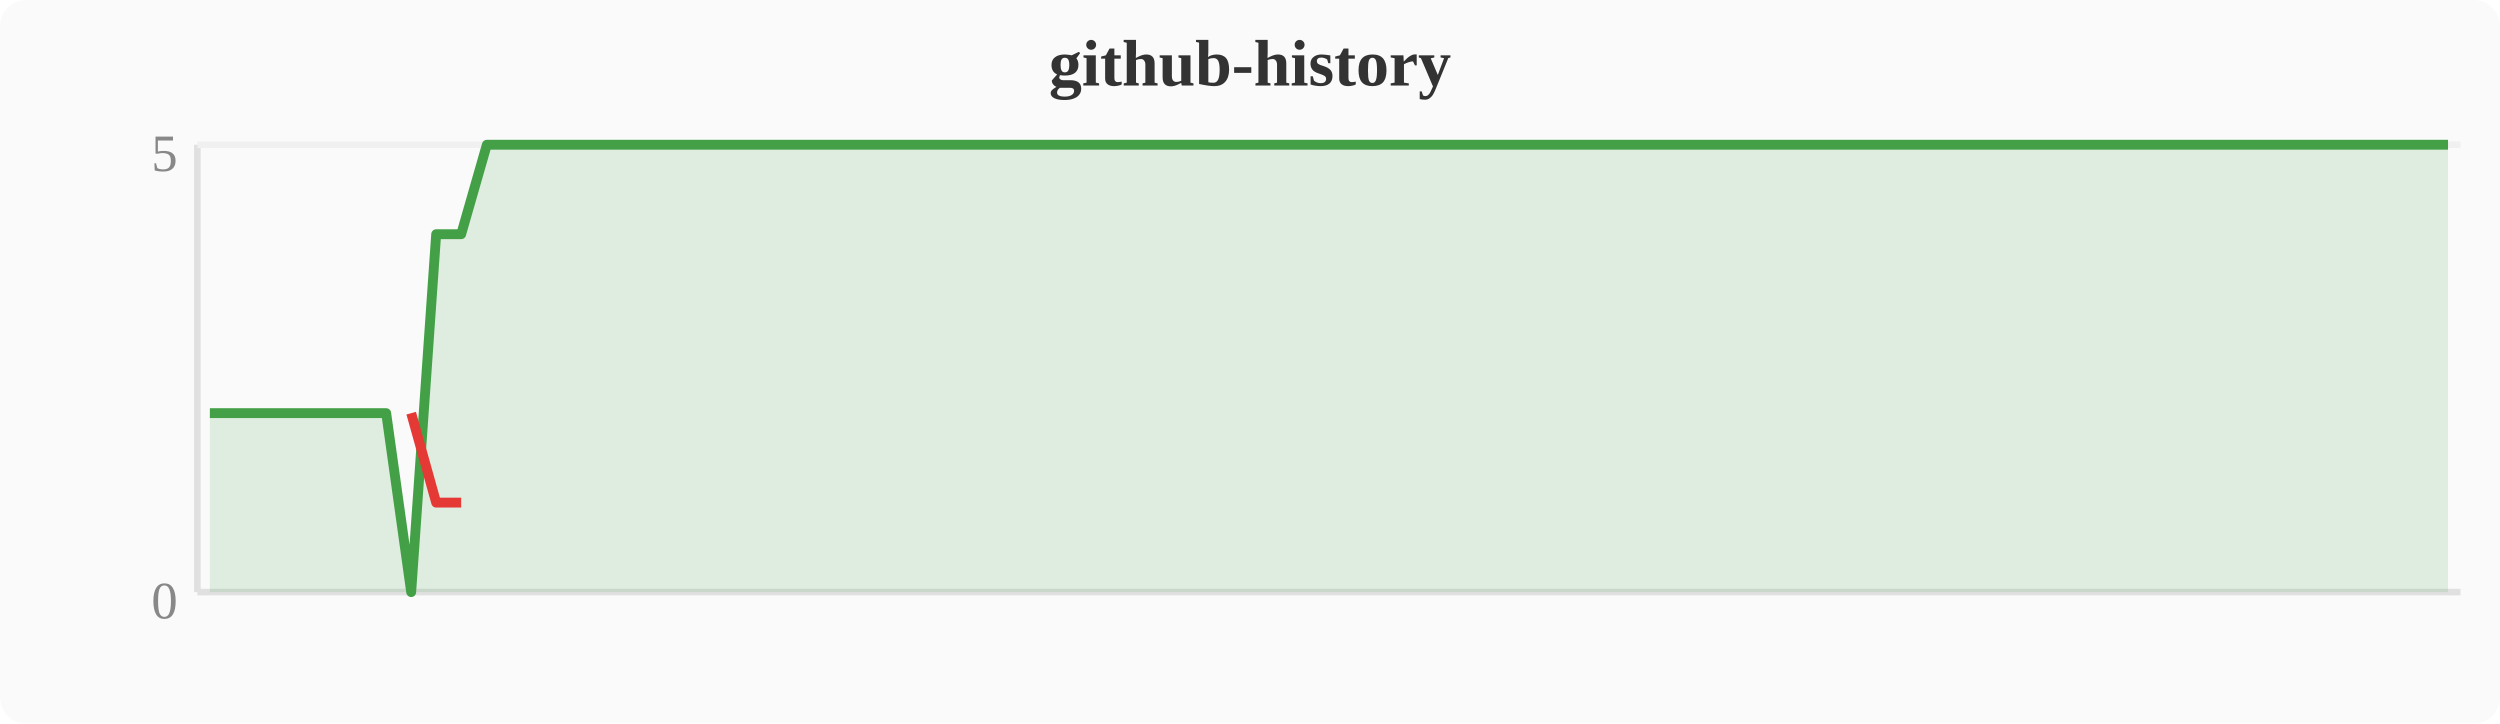
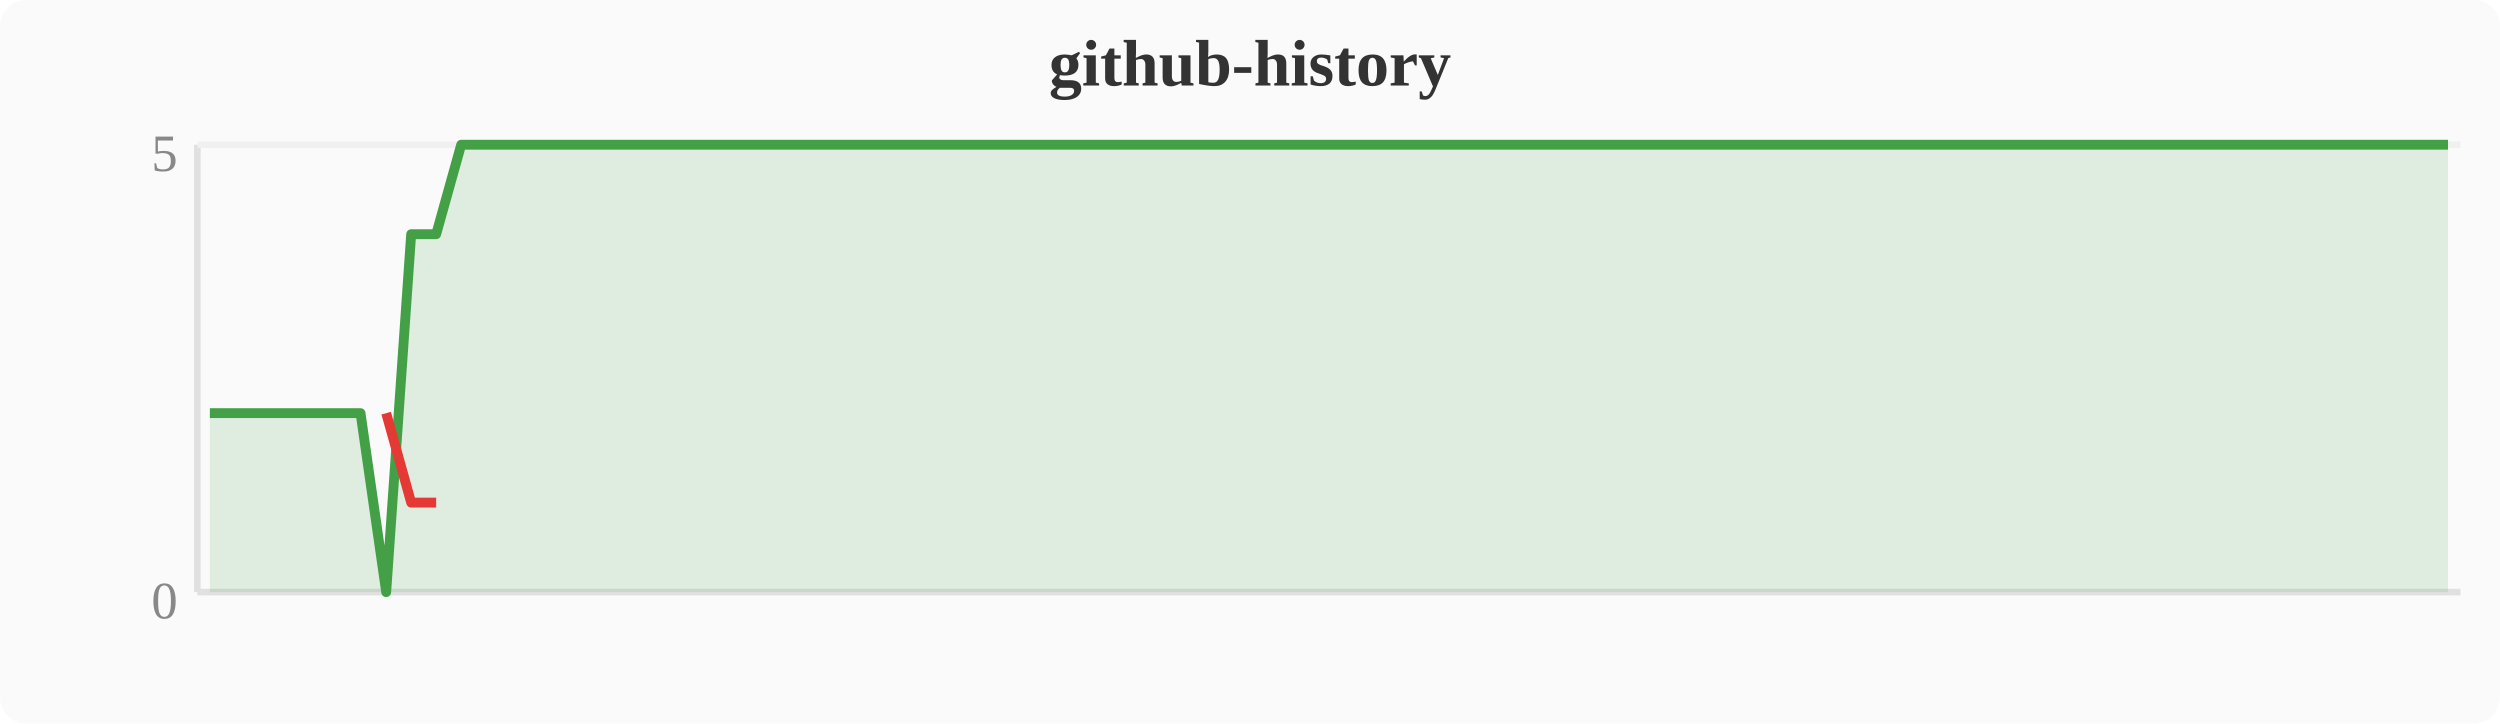
<svg xmlns="http://www.w3.org/2000/svg" width="380" height="110" viewBox="0 0 380 110">
  <rect width="380" height="110" fill="#fafafa" rx="4" />
  <text x="190" y="13" text-anchor="middle" font-size="10" font-weight="bold" fill="#333">github-history</text>
  <line x1="30" y1="22" x2="30" y2="90" stroke="#e0e0e0" stroke-width="1" />
  <line x1="30" y1="90" x2="374" y2="90" stroke="#e0e0e0" stroke-width="1" />
  <line x1="30" y1="22" x2="374" y2="22" stroke="#f0f0f0" stroke-width="1" />
  <text x="27" y="94" text-anchor="end" font-size="8" fill="#888">0</text>
  <text x="27" y="26" text-anchor="end" font-size="8" fill="#888">5</text>
-   <polygon points="31.9,62.8 35.7,62.8 39.6,62.8 43.4,62.8 47.2,62.8 51.0,62.8 54.8,62.8 58.7,62.8 62.5,90.0 66.3,35.6 70.1,35.6 74.0,22.0 77.8,22.0 81.6,22.0 85.4,22.0 89.2,22.0 93.1,22.0 96.9,22.0 100.7,22.0 104.5,22.0 108.4,22.0 112.2,22.0 116.0,22.0 119.8,22.0 123.6,22.0 127.5,22.0 131.3,22.0 135.1,22.0 138.9,22.0 142.8,22.0 146.6,22.0 150.4,22.0 154.2,22.0 158.0,22.0 161.9,22.0 165.7,22.0 169.5,22.0 173.3,22.0 177.2,22.0 181.0,22.0 184.8,22.0 188.6,22.0 192.4,22.0 196.3,22.0 200.1,22.0 203.9,22.0 207.7,22.0 211.6,22.0 215.4,22.0 219.2,22.0 223.0,22.0 226.8,22.0 230.7,22.0 234.5,22.0 238.3,22.0 242.1,22.0 246.0,22.0 249.8,22.0 253.6,22.0 257.4,22.0 261.2,22.0 265.1,22.0 268.9,22.0 272.7,22.0 276.5,22.0 280.4,22.0 284.2,22.0 288.0,22.0 291.8,22.0 295.6,22.0 299.5,22.0 303.3,22.0 307.1,22.0 310.9,22.0 314.8,22.0 318.6,22.0 322.4,22.0 326.2,22.0 330.0,22.0 333.9,22.0 337.7,22.0 341.5,22.0 345.3,22.0 349.2,22.0 353.0,22.0 356.8,22.0 360.6,22.0 364.4,22.0 368.3,22.0 372.1,22.0 372.1,90 31.9,90" fill="#43a047" opacity="0.15" />
-   <polyline points="31.9,62.8 35.7,62.8 39.6,62.8 43.4,62.8 47.2,62.8 51.0,62.8 54.8,62.8 58.7,62.8 62.5,90.0 66.3,35.6 70.1,35.6 74.0,22.0 77.8,22.0 81.6,22.0 85.4,22.0 89.2,22.0 93.1,22.0 96.9,22.0 100.7,22.0 104.5,22.0 108.4,22.0 112.2,22.0 116.0,22.0 119.8,22.0 123.6,22.0 127.5,22.0 131.3,22.0 135.1,22.0 138.9,22.0 142.8,22.0 146.6,22.0 150.4,22.0 154.2,22.0 158.0,22.0 161.9,22.0 165.7,22.0 169.5,22.0 173.3,22.0 177.2,22.0 181.0,22.0 184.8,22.0 188.6,22.0 192.4,22.0 196.3,22.0 200.1,22.0 203.9,22.0 207.7,22.0 211.6,22.0 215.4,22.0 219.2,22.0 223.0,22.0 226.8,22.0 230.7,22.0 234.5,22.0 238.3,22.0 242.1,22.0 246.0,22.0 249.8,22.0 253.6,22.0 257.4,22.0 261.2,22.0 265.1,22.0 268.9,22.0 272.7,22.0 276.5,22.0 280.4,22.0 284.2,22.0 288.0,22.0 291.8,22.0 295.6,22.0 299.5,22.0 303.3,22.0 307.1,22.0 310.9,22.0 314.8,22.0 318.6,22.0 322.4,22.0 326.2,22.0 330.0,22.0 333.9,22.0 337.7,22.0 341.5,22.0 345.3,22.0 349.2,22.0 353.0,22.0 356.8,22.0 360.6,22.0 364.4,22.0 368.3,22.0 372.1,22.0" fill="none" stroke="#43a047" stroke-width="1.5" stroke-linejoin="round" />
-   <polyline points="62.5,62.8 66.3,76.4 70.1,76.4" fill="none" stroke="#e53935" stroke-width="1.5" stroke-linejoin="round" />
+   <polygon points="31.9,62.8 35.7,62.8 39.6,62.8 43.4,62.8 47.2,62.8 51.0,62.8 54.8,62.8 58.7,90.0 62.5,35.6 66.3,35.6 70.1,22.0 74.0,22.0 77.8,22.0 81.6,22.0 85.4,22.0 89.2,22.0 93.1,22.0 96.9,22.0 100.7,22.0 104.5,22.0 108.4,22.0 112.2,22.0 116.0,22.0 119.8,22.0 123.6,22.0 127.5,22.0 131.3,22.0 135.1,22.0 138.9,22.0 142.8,22.0 146.6,22.0 150.4,22.0 154.2,22.0 158.0,22.0 161.9,22.0 165.7,22.0 169.5,22.0 173.3,22.0 177.2,22.0 181.0,22.0 184.8,22.0 188.6,22.0 192.4,22.0 196.3,22.0 200.1,22.0 203.9,22.0 207.7,22.0 211.6,22.0 215.4,22.0 219.2,22.0 223.0,22.0 226.8,22.0 230.7,22.0 234.5,22.0 238.3,22.0 242.1,22.0 246.0,22.0 249.8,22.0 253.6,22.0 257.4,22.0 261.2,22.0 265.1,22.0 268.9,22.0 272.7,22.0 276.5,22.0 280.4,22.0 284.2,22.0 288.0,22.0 291.8,22.0 295.6,22.0 299.5,22.0 303.3,22.0 307.1,22.0 310.9,22.0 314.8,22.0 318.6,22.0 322.4,22.0 326.2,22.0 330.0,22.0 333.9,22.0 337.7,22.0 341.5,22.0 345.3,22.0 349.2,22.0 353.0,22.0 356.8,22.0 360.6,22.0 364.4,22.0 368.3,22.0 372.1,22.0 372.1,90 31.9,90" fill="#43a047" opacity="0.15" />
+   <polyline points="31.9,62.8 35.7,62.8 39.6,62.8 43.4,62.8 47.2,62.8 51.0,62.8 54.8,62.8 58.7,90.0 62.5,35.6 66.3,35.6 70.1,22.0 74.0,22.0 77.8,22.0 81.6,22.0 85.4,22.0 89.2,22.0 93.1,22.0 96.9,22.0 100.7,22.0 104.5,22.0 108.4,22.0 112.2,22.0 116.0,22.0 119.8,22.0 123.6,22.0 127.5,22.0 131.3,22.0 135.1,22.0 138.9,22.0 142.8,22.0 146.6,22.0 150.4,22.0 154.2,22.0 158.0,22.0 161.9,22.0 165.7,22.0 169.5,22.0 173.3,22.0 177.2,22.0 181.0,22.0 184.8,22.0 188.6,22.0 192.4,22.0 196.3,22.0 200.1,22.0 203.9,22.0 207.7,22.0 211.6,22.0 215.4,22.0 219.2,22.0 223.0,22.0 226.8,22.0 230.7,22.0 234.5,22.0 238.3,22.0 242.1,22.0 246.0,22.0 249.8,22.0 253.6,22.0 257.4,22.0 261.2,22.0 265.1,22.0 268.9,22.0 272.7,22.0 276.5,22.0 280.4,22.0 284.2,22.0 288.0,22.0 291.8,22.0 295.6,22.0 299.5,22.0 303.3,22.0 307.1,22.0 310.9,22.0 314.8,22.0 318.6,22.0 322.4,22.0 326.2,22.0 330.0,22.0 333.9,22.0 337.7,22.0 341.5,22.0 345.3,22.0 349.2,22.0 353.0,22.0 356.8,22.0 360.6,22.0 364.4,22.0 368.3,22.0 372.1,22.0" fill="none" stroke="#43a047" stroke-width="1.5" stroke-linejoin="round" />
+   <polyline points="58.7,62.8 62.5,76.4 66.3,76.4" fill="none" stroke="#e53935" stroke-width="1.5" stroke-linejoin="round" />
</svg>
